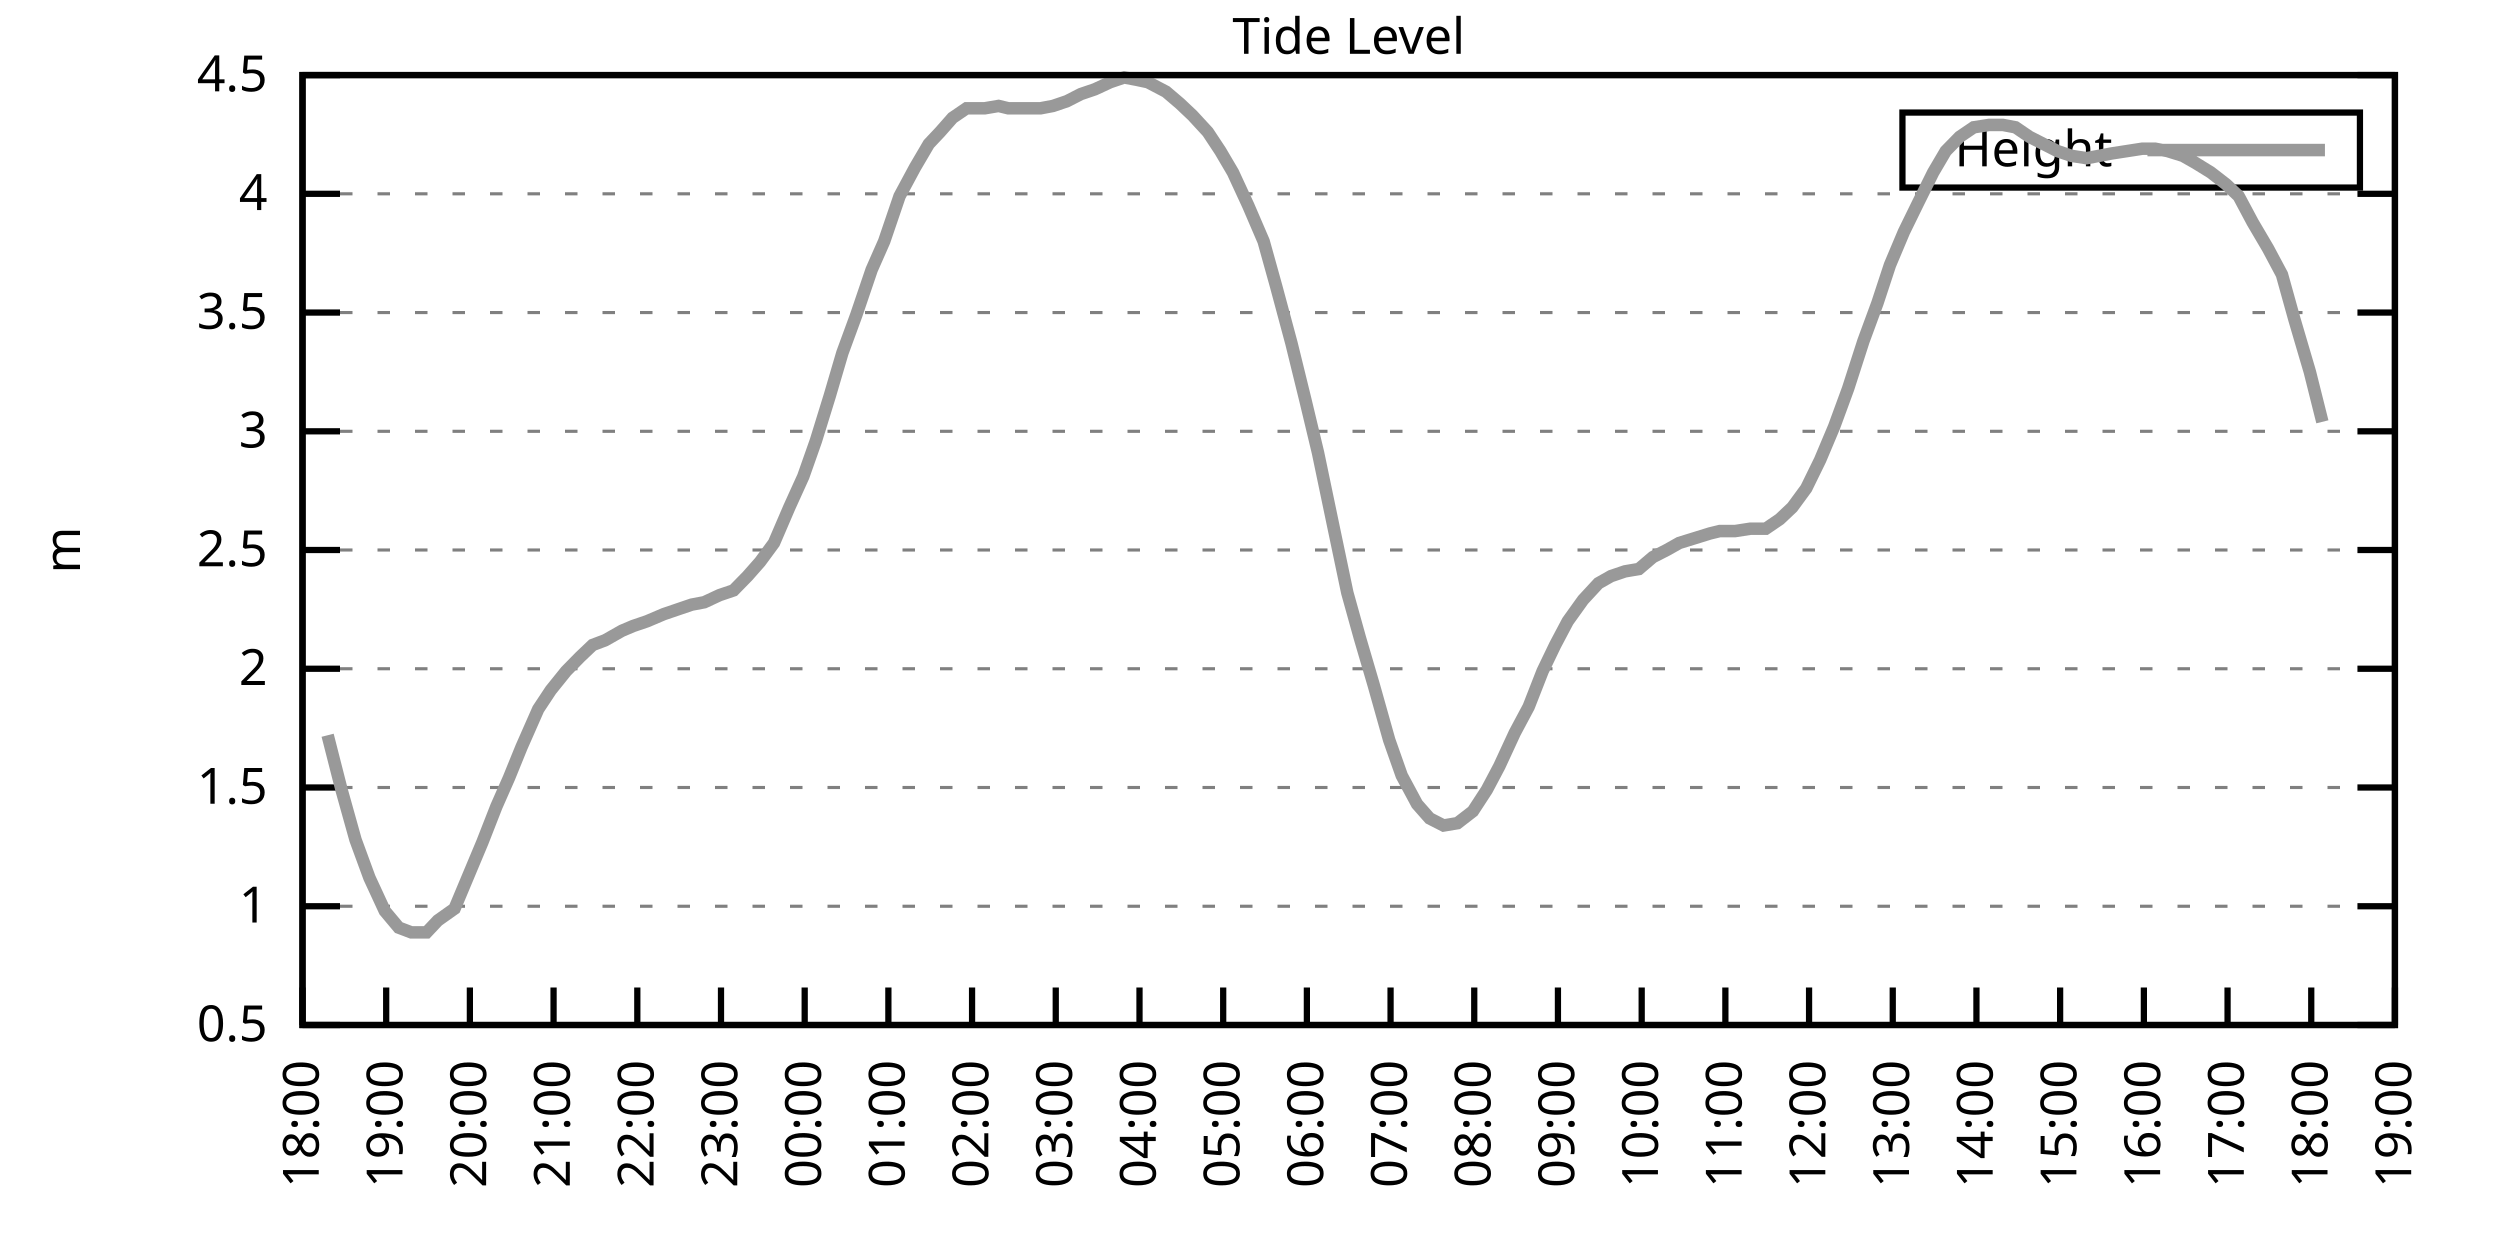
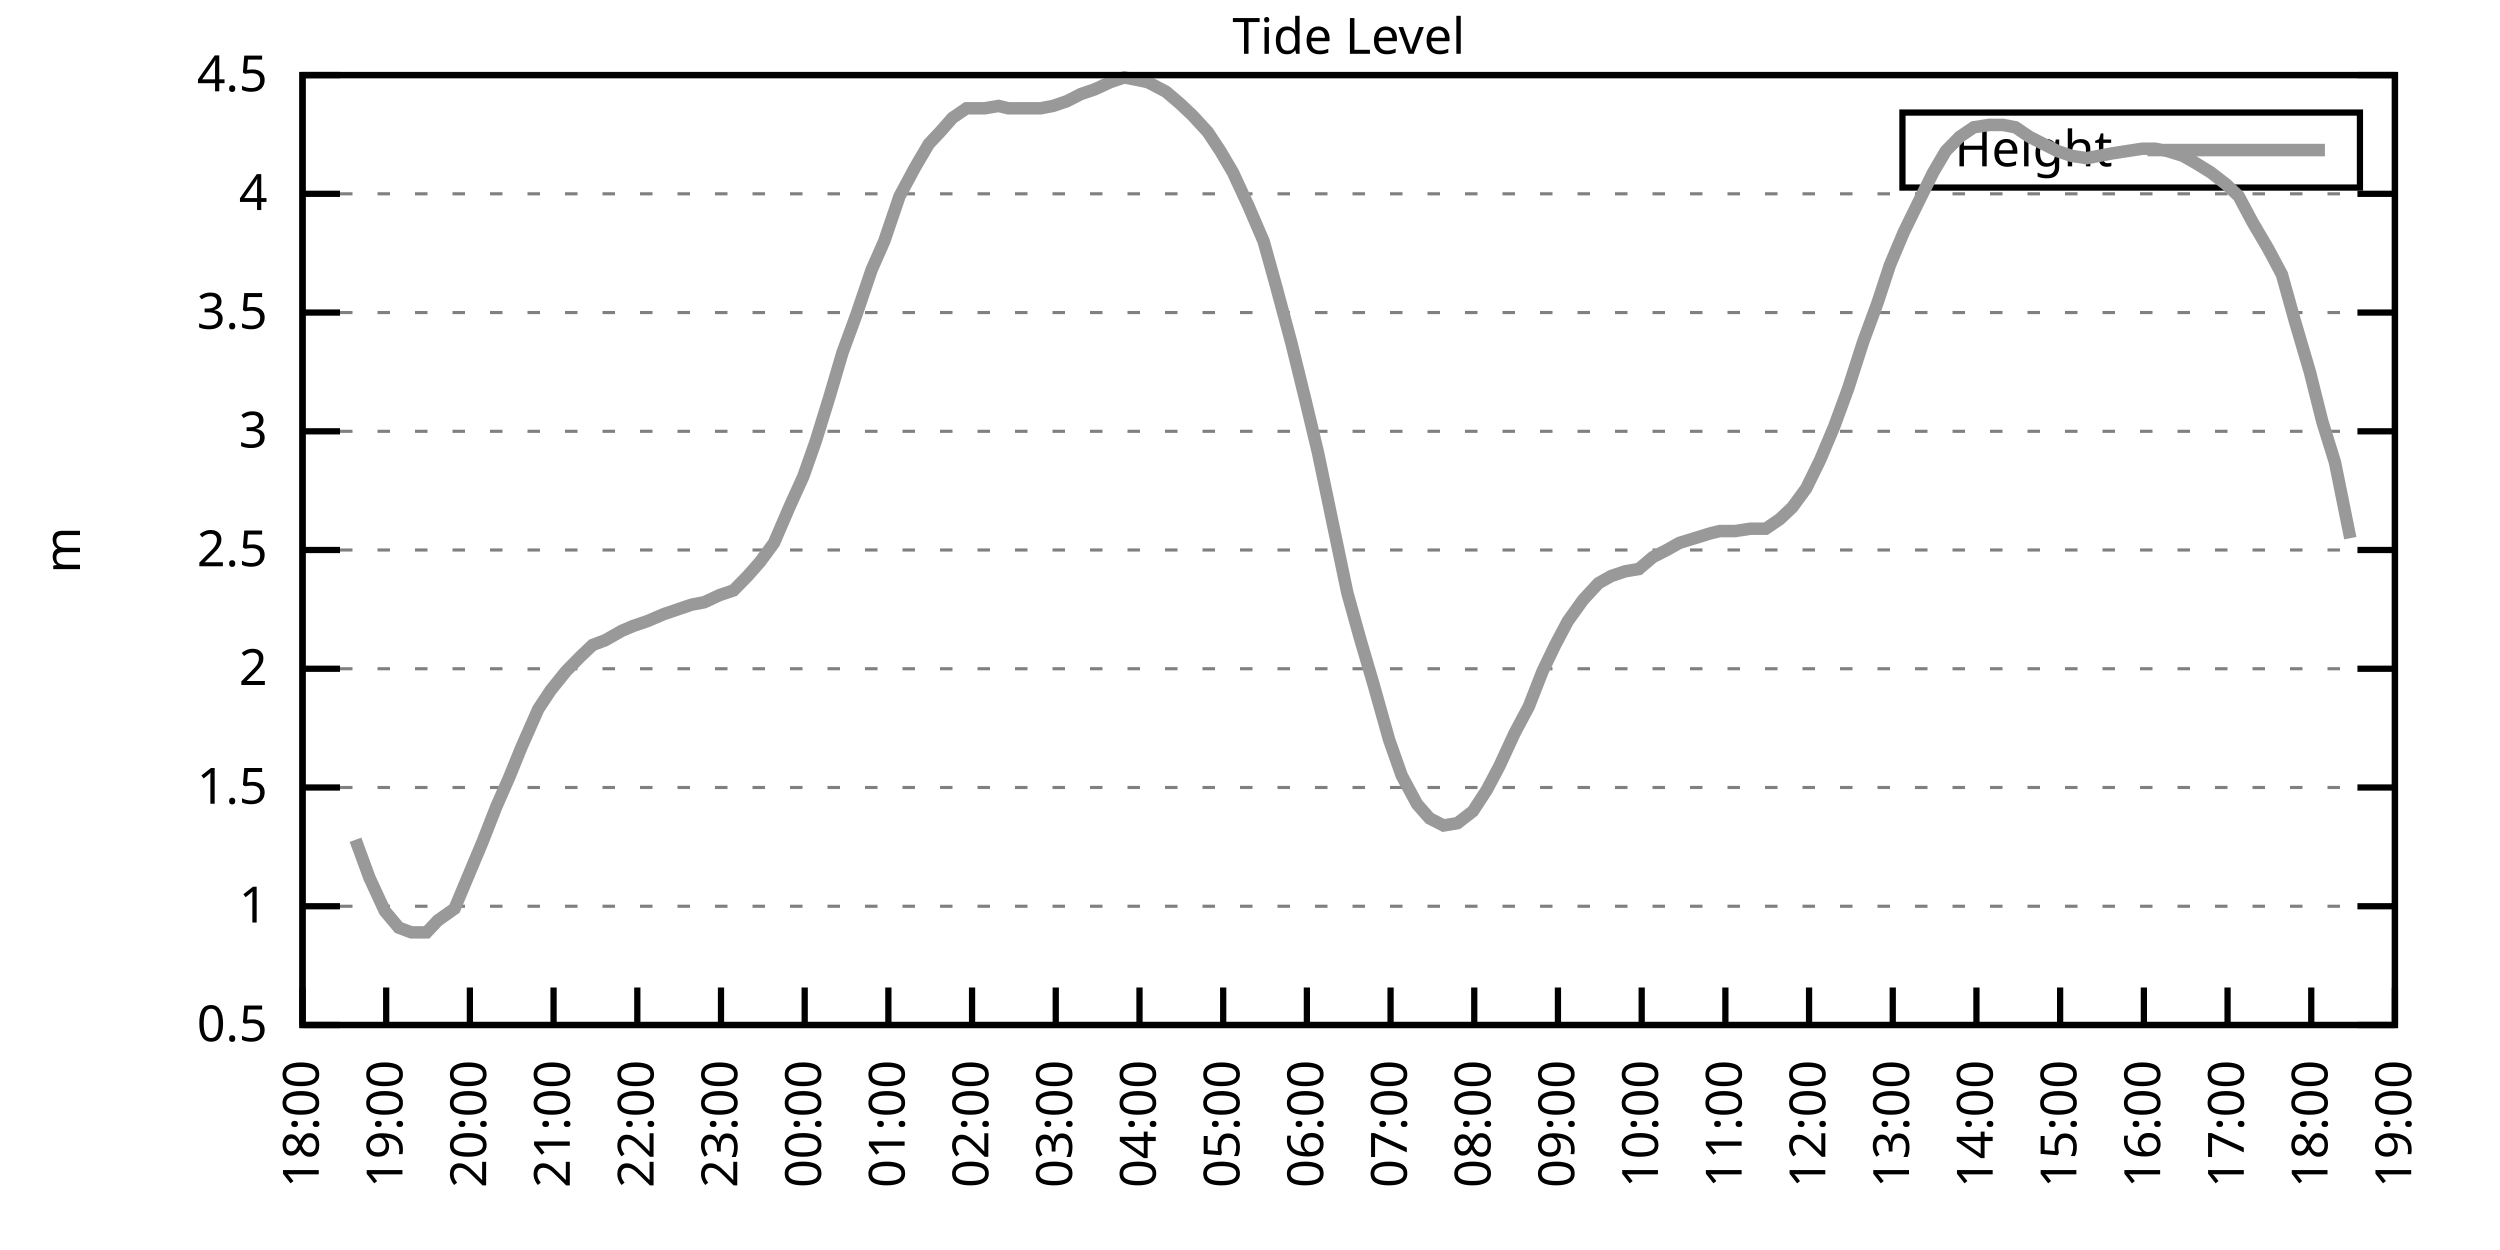
<svg xmlns="http://www.w3.org/2000/svg" xmlns:xlink="http://www.w3.org/1999/xlink" width="400" height="200" viewBox="0 0 400 200">
  <g id="gnuplot_canvas">
    <rect x="0" y="0" width="400" height="200" fill="none" />
    <defs>
      <circle id="gpDot" r="0.5" stroke-width="0.5" stroke="currentColor" />
      <path id="gpPt0" stroke-width="0.333" stroke="currentColor" d="M-1,0 h2 M0,-1 v2" />
      <path id="gpPt1" stroke-width="0.333" stroke="currentColor" d="M-1,-1 L1,1 M1,-1 L-1,1" />
      <path id="gpPt2" stroke-width="0.333" stroke="currentColor" d="M-1,0 L1,0 M0,-1 L0,1 M-1,-1 L1,1 M-1,1 L1,-1" />
      <rect id="gpPt3" stroke-width="0.333" stroke="currentColor" x="-1" y="-1" width="2" height="2" />
      <rect id="gpPt4" stroke-width="0.333" stroke="currentColor" fill="currentColor" x="-1" y="-1" width="2" height="2" />
      <circle id="gpPt5" stroke-width="0.333" stroke="currentColor" cx="0" cy="0" r="1" />
      <use xlink:href="#gpPt5" id="gpPt6" fill="currentColor" stroke="none" />
      <path id="gpPt7" stroke-width="0.333" stroke="currentColor" d="M0,-1.33 L-1.33,0.67 L1.33,0.67 z" />
      <use xlink:href="#gpPt7" id="gpPt8" fill="currentColor" stroke="none" />
      <use xlink:href="#gpPt7" id="gpPt9" stroke="currentColor" transform="rotate(180)" />
      <use xlink:href="#gpPt9" id="gpPt10" fill="currentColor" stroke="none" />
      <use xlink:href="#gpPt3" id="gpPt11" stroke="currentColor" transform="rotate(45)" />
      <use xlink:href="#gpPt11" id="gpPt12" fill="currentColor" stroke="none" />
      <path id="gpPt13" stroke-width="0.333" stroke="currentColor" d="M0,1.330 L1.265,0.411 L0.782,-1.067 L-0.782,-1.076 L-1.265,0.411 z" />
      <use xlink:href="#gpPt13" id="gpPt14" fill="currentColor" stroke="none" />
      <filter id="textbox" filterUnits="objectBoundingBox" x="0" y="0" height="1" width="1">
        <feFlood flood-color="white" flood-opacity="1" result="bgnd" />
        <feComposite in="SourceGraphic" in2="bgnd" operator="atop" />
      </filter>
      <filter id="greybox" filterUnits="objectBoundingBox" x="0" y="0" height="1" width="1">
        <feFlood flood-color="lightgrey" flood-opacity="1" result="grey" />
        <feComposite in="SourceGraphic" in2="grey" operator="atop" />
      </filter>
    </defs>
    <g fill="none" color="white" stroke="currentColor" stroke-width="1.00" stroke-linecap="butt" stroke-linejoin="miter">
</g>
    <g fill="none" color="black" stroke="currentColor" stroke-width="1.00" stroke-linecap="butt" stroke-linejoin="miter">
      <g stroke="none" shape-rendering="crispEdges">
        <polygon fill="rgb(255, 255, 255)" points="48.40,164.00 383.18,164.00 383.18,12.02 48.40,12.02 " />
      </g>
    </g>
    <g fill="none" color="black" stroke="currentColor" stroke-width="1.00" stroke-linecap="butt" stroke-linejoin="miter">
</g>
    <g fill="none" color="black" stroke="black" stroke-width="0.50" stroke-linecap="butt" stroke-linejoin="miter">
</g>
    <g fill="none" color="gray" stroke="currentColor" stroke-width="0.50" stroke-linecap="butt" stroke-linejoin="miter">
      <path stroke="gray" stroke-dasharray="2,4" class="gridline" d="M48.40,164.00 L383.19,164.00  " />
    </g>
    <g fill="none" color="gray" stroke="gray" stroke-width="1.00" stroke-linecap="butt" stroke-linejoin="miter">
</g>
    <g fill="none" color="black" stroke="currentColor" stroke-width="1.00" stroke-linecap="butt" stroke-linejoin="miter">
      <path stroke="black" d="M48.40,164.00 L54.40,164.00 M383.19,164.00 L377.19,164.00  " />
      <g transform="translate(42.80,166.60)" stroke="none" fill="black" font-family="Sans" font-size="8.00" text-anchor="end">
        <text>
          <tspan font-family="Sans"> 0.5</tspan>
        </text>
      </g>
    </g>
    <g fill="none" color="black" stroke="currentColor" stroke-width="1.00" stroke-linecap="butt" stroke-linejoin="miter">
</g>
    <g fill="none" color="black" stroke="black" stroke-width="0.50" stroke-linecap="butt" stroke-linejoin="miter">
</g>
    <g fill="none" color="gray" stroke="currentColor" stroke-width="0.50" stroke-linecap="butt" stroke-linejoin="miter">
      <path stroke="gray" stroke-dasharray="2,4" class="gridline" d="M48.40,145.00 L383.19,145.00  " />
    </g>
    <g fill="none" color="gray" stroke="gray" stroke-width="1.00" stroke-linecap="butt" stroke-linejoin="miter">
</g>
    <g fill="none" color="black" stroke="currentColor" stroke-width="1.00" stroke-linecap="butt" stroke-linejoin="miter">
      <path stroke="black" d="M48.40,145.00 L54.40,145.00 M383.19,145.00 L377.19,145.00  " />
      <g transform="translate(42.80,147.60)" stroke="none" fill="black" font-family="Sans" font-size="8.00" text-anchor="end">
        <text>
          <tspan font-family="Sans"> 1</tspan>
        </text>
      </g>
    </g>
    <g fill="none" color="black" stroke="currentColor" stroke-width="1.00" stroke-linecap="butt" stroke-linejoin="miter">
</g>
    <g fill="none" color="black" stroke="black" stroke-width="0.50" stroke-linecap="butt" stroke-linejoin="miter">
</g>
    <g fill="none" color="gray" stroke="currentColor" stroke-width="0.50" stroke-linecap="butt" stroke-linejoin="miter">
      <path stroke="gray" stroke-dasharray="2,4" class="gridline" d="M48.40,126.00 L383.19,126.00  " />
    </g>
    <g fill="none" color="gray" stroke="gray" stroke-width="1.00" stroke-linecap="butt" stroke-linejoin="miter">
</g>
    <g fill="none" color="black" stroke="currentColor" stroke-width="1.00" stroke-linecap="butt" stroke-linejoin="miter">
      <path stroke="black" d="M48.40,126.00 L54.40,126.00 M383.19,126.00 L377.19,126.00  " />
      <g transform="translate(42.80,128.60)" stroke="none" fill="black" font-family="Sans" font-size="8.00" text-anchor="end">
        <text>
          <tspan font-family="Sans"> 1.5</tspan>
        </text>
      </g>
    </g>
    <g fill="none" color="black" stroke="currentColor" stroke-width="1.00" stroke-linecap="butt" stroke-linejoin="miter">
</g>
    <g fill="none" color="black" stroke="black" stroke-width="0.50" stroke-linecap="butt" stroke-linejoin="miter">
</g>
    <g fill="none" color="gray" stroke="currentColor" stroke-width="0.50" stroke-linecap="butt" stroke-linejoin="miter">
      <path stroke="gray" stroke-dasharray="2,4" class="gridline" d="M48.40,107.00 L383.19,107.00  " />
    </g>
    <g fill="none" color="gray" stroke="gray" stroke-width="1.00" stroke-linecap="butt" stroke-linejoin="miter">
</g>
    <g fill="none" color="black" stroke="currentColor" stroke-width="1.00" stroke-linecap="butt" stroke-linejoin="miter">
      <path stroke="black" d="M48.40,107.00 L54.40,107.00 M383.19,107.00 L377.19,107.00  " />
      <g transform="translate(42.80,109.60)" stroke="none" fill="black" font-family="Sans" font-size="8.00" text-anchor="end">
        <text>
          <tspan font-family="Sans"> 2</tspan>
        </text>
      </g>
    </g>
    <g fill="none" color="black" stroke="currentColor" stroke-width="1.00" stroke-linecap="butt" stroke-linejoin="miter">
</g>
    <g fill="none" color="black" stroke="black" stroke-width="0.50" stroke-linecap="butt" stroke-linejoin="miter">
</g>
    <g fill="none" color="gray" stroke="currentColor" stroke-width="0.50" stroke-linecap="butt" stroke-linejoin="miter">
      <path stroke="gray" stroke-dasharray="2,4" class="gridline" d="M48.40,88.00 L383.19,88.00  " />
    </g>
    <g fill="none" color="gray" stroke="gray" stroke-width="1.00" stroke-linecap="butt" stroke-linejoin="miter">
</g>
    <g fill="none" color="black" stroke="currentColor" stroke-width="1.00" stroke-linecap="butt" stroke-linejoin="miter">
      <path stroke="black" d="M48.40,88.00 L54.40,88.00 M383.19,88.00 L377.19,88.00  " />
      <g transform="translate(42.80,90.60)" stroke="none" fill="black" font-family="Sans" font-size="8.00" text-anchor="end">
        <text>
          <tspan font-family="Sans"> 2.5</tspan>
        </text>
      </g>
    </g>
    <g fill="none" color="black" stroke="currentColor" stroke-width="1.00" stroke-linecap="butt" stroke-linejoin="miter">
</g>
    <g fill="none" color="black" stroke="black" stroke-width="0.50" stroke-linecap="butt" stroke-linejoin="miter">
</g>
    <g fill="none" color="gray" stroke="currentColor" stroke-width="0.50" stroke-linecap="butt" stroke-linejoin="miter">
      <path stroke="gray" stroke-dasharray="2,4" class="gridline" d="M48.40,69.01 L383.19,69.01  " />
    </g>
    <g fill="none" color="gray" stroke="gray" stroke-width="1.00" stroke-linecap="butt" stroke-linejoin="miter">
</g>
    <g fill="none" color="black" stroke="currentColor" stroke-width="1.00" stroke-linecap="butt" stroke-linejoin="miter">
      <path stroke="black" d="M48.40,69.01 L54.40,69.01 M383.19,69.01 L377.19,69.01  " />
      <g transform="translate(42.80,71.61)" stroke="none" fill="black" font-family="Sans" font-size="8.00" text-anchor="end">
        <text>
          <tspan font-family="Sans"> 3</tspan>
        </text>
      </g>
    </g>
    <g fill="none" color="black" stroke="currentColor" stroke-width="1.00" stroke-linecap="butt" stroke-linejoin="miter">
</g>
    <g fill="none" color="black" stroke="black" stroke-width="0.50" stroke-linecap="butt" stroke-linejoin="miter">
</g>
    <g fill="none" color="gray" stroke="currentColor" stroke-width="0.50" stroke-linecap="butt" stroke-linejoin="miter">
      <path stroke="gray" stroke-dasharray="2,4" class="gridline" d="M48.40,50.01 L383.19,50.01  " />
    </g>
    <g fill="none" color="gray" stroke="gray" stroke-width="1.00" stroke-linecap="butt" stroke-linejoin="miter">
</g>
    <g fill="none" color="black" stroke="currentColor" stroke-width="1.00" stroke-linecap="butt" stroke-linejoin="miter">
      <path stroke="black" d="M48.40,50.01 L54.40,50.01 M383.19,50.01 L377.19,50.01  " />
      <g transform="translate(42.80,52.61)" stroke="none" fill="black" font-family="Sans" font-size="8.00" text-anchor="end">
        <text>
          <tspan font-family="Sans"> 3.5</tspan>
        </text>
      </g>
    </g>
    <g fill="none" color="black" stroke="currentColor" stroke-width="1.00" stroke-linecap="butt" stroke-linejoin="miter">
</g>
    <g fill="none" color="black" stroke="black" stroke-width="0.50" stroke-linecap="butt" stroke-linejoin="miter">
</g>
    <g fill="none" color="gray" stroke="currentColor" stroke-width="0.50" stroke-linecap="butt" stroke-linejoin="miter">
      <path stroke="gray" stroke-dasharray="2,4" class="gridline" d="M48.40,31.01 L383.19,31.01  " />
    </g>
    <g fill="none" color="gray" stroke="gray" stroke-width="1.00" stroke-linecap="butt" stroke-linejoin="miter">
</g>
    <g fill="none" color="black" stroke="currentColor" stroke-width="1.00" stroke-linecap="butt" stroke-linejoin="miter">
      <path stroke="black" d="M48.40,31.01 L54.40,31.01 M383.19,31.01 L377.19,31.01  " />
      <g transform="translate(42.80,33.61)" stroke="none" fill="black" font-family="Sans" font-size="8.00" text-anchor="end">
        <text>
          <tspan font-family="Sans"> 4</tspan>
        </text>
      </g>
    </g>
    <g fill="none" color="black" stroke="currentColor" stroke-width="1.00" stroke-linecap="butt" stroke-linejoin="miter">
</g>
    <g fill="none" color="black" stroke="black" stroke-width="0.50" stroke-linecap="butt" stroke-linejoin="miter">
</g>
    <g fill="none" color="gray" stroke="currentColor" stroke-width="0.50" stroke-linecap="butt" stroke-linejoin="miter">
      <path stroke="gray" stroke-dasharray="2,4" class="gridline" d="M48.40,12.01 L383.19,12.01  " />
    </g>
    <g fill="none" color="gray" stroke="gray" stroke-width="1.00" stroke-linecap="butt" stroke-linejoin="miter">
</g>
    <g fill="none" color="black" stroke="currentColor" stroke-width="1.00" stroke-linecap="butt" stroke-linejoin="miter">
      <path stroke="black" d="M48.40,12.01 L54.40,12.01 M383.19,12.01 L377.19,12.01  " />
      <g transform="translate(42.80,14.61)" stroke="none" fill="black" font-family="Sans" font-size="8.00" text-anchor="end">
        <text>
          <tspan font-family="Sans"> 4.5</tspan>
        </text>
      </g>
    </g>
    <g fill="none" color="black" stroke="currentColor" stroke-width="1.00" stroke-linecap="butt" stroke-linejoin="miter">
      <path stroke="black" d="M48.40,164.00 L48.40,158.00  " />
      <g transform="translate(51.00,169.60) rotate(270.00)" stroke="none" fill="black" font-family="Sans" font-size="8.00" text-anchor="end">
        <text>
          <tspan font-family="Sans">18:00</tspan>
        </text>
      </g>
    </g>
    <g fill="none" color="black" stroke="currentColor" stroke-width="1.00" stroke-linecap="butt" stroke-linejoin="miter">
      <path stroke="black" d="M61.79,164.00 L61.79,158.00  " />
      <g transform="translate(64.39,169.60) rotate(270.00)" stroke="none" fill="black" font-family="Sans" font-size="8.00" text-anchor="end">
        <text>
          <tspan font-family="Sans">19:00</tspan>
        </text>
      </g>
    </g>
    <g fill="none" color="black" stroke="currentColor" stroke-width="1.00" stroke-linecap="butt" stroke-linejoin="miter">
      <path stroke="black" d="M75.18,164.00 L75.18,158.00  " />
      <g transform="translate(77.78,169.60) rotate(270.00)" stroke="none" fill="black" font-family="Sans" font-size="8.00" text-anchor="end">
        <text>
          <tspan font-family="Sans">20:00</tspan>
        </text>
      </g>
    </g>
    <g fill="none" color="black" stroke="currentColor" stroke-width="1.00" stroke-linecap="butt" stroke-linejoin="miter">
      <path stroke="black" d="M88.57,164.00 L88.57,158.00  " />
      <g transform="translate(91.17,169.60) rotate(270.00)" stroke="none" fill="black" font-family="Sans" font-size="8.00" text-anchor="end">
        <text>
          <tspan font-family="Sans">21:00</tspan>
        </text>
      </g>
    </g>
    <g fill="none" color="black" stroke="currentColor" stroke-width="1.00" stroke-linecap="butt" stroke-linejoin="miter">
      <path stroke="black" d="M101.97,164.00 L101.97,158.00  " />
      <g transform="translate(104.57,169.60) rotate(270.00)" stroke="none" fill="black" font-family="Sans" font-size="8.00" text-anchor="end">
        <text>
          <tspan font-family="Sans">22:00</tspan>
        </text>
      </g>
    </g>
    <g fill="none" color="black" stroke="currentColor" stroke-width="1.00" stroke-linecap="butt" stroke-linejoin="miter">
      <path stroke="black" d="M115.36,164.00 L115.36,158.00  " />
      <g transform="translate(117.96,169.60) rotate(270.00)" stroke="none" fill="black" font-family="Sans" font-size="8.00" text-anchor="end">
        <text>
          <tspan font-family="Sans">23:00</tspan>
        </text>
      </g>
    </g>
    <g fill="none" color="black" stroke="currentColor" stroke-width="1.00" stroke-linecap="butt" stroke-linejoin="miter">
      <path stroke="black" d="M128.75,164.00 L128.75,158.00  " />
      <g transform="translate(131.35,169.60) rotate(270.00)" stroke="none" fill="black" font-family="Sans" font-size="8.00" text-anchor="end">
        <text>
          <tspan font-family="Sans">00:00</tspan>
        </text>
      </g>
    </g>
    <g fill="none" color="black" stroke="currentColor" stroke-width="1.00" stroke-linecap="butt" stroke-linejoin="miter">
      <path stroke="black" d="M142.14,164.00 L142.14,158.00  " />
      <g transform="translate(144.74,169.60) rotate(270.00)" stroke="none" fill="black" font-family="Sans" font-size="8.00" text-anchor="end">
        <text>
          <tspan font-family="Sans">01:00</tspan>
        </text>
      </g>
    </g>
    <g fill="none" color="black" stroke="currentColor" stroke-width="1.00" stroke-linecap="butt" stroke-linejoin="miter">
      <path stroke="black" d="M155.53,164.00 L155.53,158.00  " />
      <g transform="translate(158.13,169.60) rotate(270.00)" stroke="none" fill="black" font-family="Sans" font-size="8.00" text-anchor="end">
        <text>
          <tspan font-family="Sans">02:00</tspan>
        </text>
      </g>
    </g>
    <g fill="none" color="black" stroke="currentColor" stroke-width="1.00" stroke-linecap="butt" stroke-linejoin="miter">
      <path stroke="black" d="M168.92,164.00 L168.92,158.00  " />
      <g transform="translate(171.52,169.60) rotate(270.00)" stroke="none" fill="black" font-family="Sans" font-size="8.00" text-anchor="end">
        <text>
          <tspan font-family="Sans">03:00</tspan>
        </text>
      </g>
    </g>
    <g fill="none" color="black" stroke="currentColor" stroke-width="1.00" stroke-linecap="butt" stroke-linejoin="miter">
      <path stroke="black" d="M182.32,164.00 L182.32,158.00  " />
      <g transform="translate(184.92,169.60) rotate(270.00)" stroke="none" fill="black" font-family="Sans" font-size="8.00" text-anchor="end">
        <text>
          <tspan font-family="Sans">04:00</tspan>
        </text>
      </g>
    </g>
    <g fill="none" color="black" stroke="currentColor" stroke-width="1.00" stroke-linecap="butt" stroke-linejoin="miter">
      <path stroke="black" d="M195.71,164.00 L195.71,158.00  " />
      <g transform="translate(198.31,169.60) rotate(270.00)" stroke="none" fill="black" font-family="Sans" font-size="8.00" text-anchor="end">
        <text>
          <tspan font-family="Sans">05:00</tspan>
        </text>
      </g>
    </g>
    <g fill="none" color="black" stroke="currentColor" stroke-width="1.00" stroke-linecap="butt" stroke-linejoin="miter">
      <path stroke="black" d="M209.10,164.00 L209.10,158.00  " />
      <g transform="translate(211.70,169.60) rotate(270.00)" stroke="none" fill="black" font-family="Sans" font-size="8.00" text-anchor="end">
        <text>
          <tspan font-family="Sans">06:00</tspan>
        </text>
      </g>
    </g>
    <g fill="none" color="black" stroke="currentColor" stroke-width="1.00" stroke-linecap="butt" stroke-linejoin="miter">
      <path stroke="black" d="M222.49,164.00 L222.49,158.00  " />
      <g transform="translate(225.09,169.60) rotate(270.00)" stroke="none" fill="black" font-family="Sans" font-size="8.00" text-anchor="end">
        <text>
          <tspan font-family="Sans">07:00</tspan>
        </text>
      </g>
    </g>
    <g fill="none" color="black" stroke="currentColor" stroke-width="1.00" stroke-linecap="butt" stroke-linejoin="miter">
      <path stroke="black" d="M235.88,164.00 L235.88,158.00  " />
      <g transform="translate(238.48,169.60) rotate(270.00)" stroke="none" fill="black" font-family="Sans" font-size="8.00" text-anchor="end">
        <text>
          <tspan font-family="Sans">08:00</tspan>
        </text>
      </g>
    </g>
    <g fill="none" color="black" stroke="currentColor" stroke-width="1.00" stroke-linecap="butt" stroke-linejoin="miter">
      <path stroke="black" d="M249.27,164.00 L249.27,158.00  " />
      <g transform="translate(251.87,169.60) rotate(270.00)" stroke="none" fill="black" font-family="Sans" font-size="8.00" text-anchor="end">
        <text>
          <tspan font-family="Sans">09:00</tspan>
        </text>
      </g>
    </g>
    <g fill="none" color="black" stroke="currentColor" stroke-width="1.00" stroke-linecap="butt" stroke-linejoin="miter">
      <path stroke="black" d="M262.67,164.00 L262.67,158.00  " />
      <g transform="translate(265.27,169.60) rotate(270.00)" stroke="none" fill="black" font-family="Sans" font-size="8.00" text-anchor="end">
        <text>
          <tspan font-family="Sans">10:00</tspan>
        </text>
      </g>
    </g>
    <g fill="none" color="black" stroke="currentColor" stroke-width="1.00" stroke-linecap="butt" stroke-linejoin="miter">
      <path stroke="black" d="M276.06,164.00 L276.06,158.00  " />
      <g transform="translate(278.66,169.60) rotate(270.00)" stroke="none" fill="black" font-family="Sans" font-size="8.00" text-anchor="end">
        <text>
          <tspan font-family="Sans">11:00</tspan>
        </text>
      </g>
    </g>
    <g fill="none" color="black" stroke="currentColor" stroke-width="1.00" stroke-linecap="butt" stroke-linejoin="miter">
      <path stroke="black" d="M289.45,164.00 L289.45,158.00  " />
      <g transform="translate(292.05,169.60) rotate(270.00)" stroke="none" fill="black" font-family="Sans" font-size="8.00" text-anchor="end">
        <text>
          <tspan font-family="Sans">12:00</tspan>
        </text>
      </g>
    </g>
    <g fill="none" color="black" stroke="currentColor" stroke-width="1.00" stroke-linecap="butt" stroke-linejoin="miter">
      <path stroke="black" d="M302.84,164.00 L302.84,158.00  " />
      <g transform="translate(305.44,169.60) rotate(270.00)" stroke="none" fill="black" font-family="Sans" font-size="8.00" text-anchor="end">
        <text>
          <tspan font-family="Sans">13:00</tspan>
        </text>
      </g>
    </g>
    <g fill="none" color="black" stroke="currentColor" stroke-width="1.00" stroke-linecap="butt" stroke-linejoin="miter">
      <path stroke="black" d="M316.23,164.00 L316.23,158.00  " />
      <g transform="translate(318.83,169.60) rotate(270.00)" stroke="none" fill="black" font-family="Sans" font-size="8.00" text-anchor="end">
        <text>
          <tspan font-family="Sans">14:00</tspan>
        </text>
      </g>
    </g>
    <g fill="none" color="black" stroke="currentColor" stroke-width="1.00" stroke-linecap="butt" stroke-linejoin="miter">
      <path stroke="black" d="M329.62,164.00 L329.62,158.00  " />
      <g transform="translate(332.22,169.60) rotate(270.00)" stroke="none" fill="black" font-family="Sans" font-size="8.00" text-anchor="end">
        <text>
          <tspan font-family="Sans">15:00</tspan>
        </text>
      </g>
    </g>
    <g fill="none" color="black" stroke="currentColor" stroke-width="1.00" stroke-linecap="butt" stroke-linejoin="miter">
      <path stroke="black" d="M343.02,164.00 L343.02,158.00  " />
      <g transform="translate(345.62,169.60) rotate(270.00)" stroke="none" fill="black" font-family="Sans" font-size="8.00" text-anchor="end">
        <text>
          <tspan font-family="Sans">16:00</tspan>
        </text>
      </g>
    </g>
    <g fill="none" color="black" stroke="currentColor" stroke-width="1.00" stroke-linecap="butt" stroke-linejoin="miter">
      <path stroke="black" d="M356.41,164.00 L356.41,158.00  " />
      <g transform="translate(359.01,169.60) rotate(270.00)" stroke="none" fill="black" font-family="Sans" font-size="8.00" text-anchor="end">
        <text>
          <tspan font-family="Sans">17:00</tspan>
        </text>
      </g>
    </g>
    <g fill="none" color="black" stroke="currentColor" stroke-width="1.00" stroke-linecap="butt" stroke-linejoin="miter">
      <path stroke="black" d="M369.80,164.00 L369.80,158.00  " />
      <g transform="translate(372.40,169.60) rotate(270.00)" stroke="none" fill="black" font-family="Sans" font-size="8.00" text-anchor="end">
        <text>
          <tspan font-family="Sans">18:00</tspan>
        </text>
      </g>
    </g>
    <g fill="none" color="black" stroke="currentColor" stroke-width="1.00" stroke-linecap="butt" stroke-linejoin="miter">
      <path stroke="black" d="M383.19,164.00 L383.19,158.00  " />
      <g transform="translate(385.79,169.60) rotate(270.00)" stroke="none" fill="black" font-family="Sans" font-size="8.00" text-anchor="end">
        <text>
          <tspan font-family="Sans">19:00</tspan>
        </text>
      </g>
    </g>
    <g fill="none" color="black" stroke="currentColor" stroke-width="1.00" stroke-linecap="butt" stroke-linejoin="miter">
</g>
    <g fill="none" color="black" stroke="currentColor" stroke-width="1.00" stroke-linecap="butt" stroke-linejoin="miter">
      <path stroke="black" d="M48.40,12.01 L48.40,164.00 L383.19,164.00 L383.19,12.01 L48.40,12.01 Z  " />
    </g>
    <g fill="none" color="black" stroke="currentColor" stroke-width="1.00" stroke-linecap="butt" stroke-linejoin="miter">
</g>
    <g fill="none" color="black" stroke="currentColor" stroke-width="1.00" stroke-linecap="butt" stroke-linejoin="miter">
      <path stroke="black" d="M304.39,30.01 L304.39,18.01 L377.59,18.01 L377.59,30.01 L304.39,30.01 Z  " />
    </g>
    <g id="Tide_level_plot_1">
      <g fill="none" color="white" stroke="black" stroke-width="2.00" stroke-linecap="butt" stroke-linejoin="miter">
</g>
      <g fill="none" color="black" stroke="currentColor" stroke-width="2.00" stroke-linecap="butt" stroke-linejoin="miter">
        <g transform="translate(337.99,26.61)" stroke="none" fill="black" font-family="Sans" font-size="8.00" text-anchor="end">
          <text>
            <tspan font-family="Sans">Height</tspan>
          </text>
        </g>
      </g>
      <g fill="none" color="black" stroke="currentColor" stroke-width="2.00" stroke-linecap="butt" stroke-linejoin="miter">
-         <path stroke="rgb(153, 153, 153)" d="M343.59,24.01 L371.99,24.01 M52.42,117.64 L54.65,126.38 L56.88,134.36 L59.11,140.44 L61.57,145.76 L63.80,148.42   L65.81,149.18 L68.26,149.18 L70.05,147.28 L72.73,145.38 L74.96,140.06 L77.19,134.74 L79.42,129.04 L81.43,124.48   L83.44,119.54 L86.12,113.46 L88.13,110.42 L90.58,107.38 L92.82,105.10 L94.82,103.20 L96.83,102.44 L99.51,100.92   L101.30,100.16 L103.53,99.40 L106.21,98.26 L108.44,97.50 L110.67,96.74 L112.68,96.36 L115.13,95.22 L117.37,94.46   L119.60,92.18 L121.61,89.90 L123.84,86.87 L126.29,81.17 L128.53,76.23 L130.54,70.53 L132.77,63.31 L134.78,56.47   L137.01,50.39 L139.46,43.17 L141.47,38.61 L143.93,31.39 L146.38,26.83 L148.61,23.03 L150.40,21.13 L152.41,18.85   L154.64,17.33 L157.54,17.33 L159.77,16.95 L161.34,17.33 L163.79,17.33 L166.47,17.33 L168.48,16.95 L170.71,16.19   L172.94,15.05 L175.17,14.29 L177.63,13.15 L179.86,12.39 L181.87,12.77 L183.66,13.15 L186.56,14.67 L188.79,16.57   L190.80,18.47 L193.25,21.13 L195.26,24.17 L197.27,27.59 L199.73,32.91 L202.18,38.61 L204.19,45.83 L206.64,54.95   L208.88,64.07 L210.88,72.43 L213.34,84.21 L215.57,94.84 L217.58,102.06 L219.81,109.66 L222.27,118.40 L224.28,124.10   L226.73,128.66 L228.74,130.94 L230.97,132.08 L233.20,131.70 L235.66,129.80 L237.89,126.38 L239.90,122.58 L242.36,117.26   L244.59,113.08 L246.82,107.38 L248.83,103.20 L250.84,99.40 L253.29,95.98 L255.75,93.32 L257.76,92.18 L259.99,91.42   L262.22,91.04 L264.45,89.14 L266.68,88.00 L268.69,86.87 L271.15,86.11 L273.60,85.35 L275.16,84.97 L277.62,84.97   L280.07,84.59 L282.53,84.59 L284.76,83.07 L286.77,81.17 L289.00,78.13 L291.23,73.57 L293.47,68.25 L295.70,62.17   L298.15,54.57 L300.39,48.49 L302.39,42.41 L304.63,37.09 L306.86,32.53 L309.31,27.59 L311.32,24.17 L313.55,21.89   L315.79,20.37 L318.24,19.99 L320.47,19.99 L322.48,20.37 L324.71,21.89 L326.95,23.03 L329.18,24.17 L331.41,24.93   L333.86,25.31 L335.87,24.93 L337.88,24.55 L340.34,24.17 L342.79,23.79 L344.80,23.79 L346.81,24.17 L349.26,24.93   L351.27,26.07 L353.73,27.59 L356.18,29.49 L358.19,31.39 L360.42,35.57 L362.88,39.75 L365.11,43.93 L367.12,51.15   L369.58,59.51 L371.58,67.49  " />
+         <path stroke="rgb(153, 153, 153)" d="M343.59,24.01 L371.99,24.01 M56.88,134.36 L59.11,140.44 L61.57,145.76 L63.80,148.42 L65.81,149.18 L68.26,149.18   L70.05,147.28 L72.73,145.38 L74.96,140.06 L77.19,134.74 L79.42,129.04 L81.43,124.48 L83.44,119.54 L86.12,113.46   L88.13,110.42 L90.58,107.38 L92.82,105.10 L94.82,103.20 L96.83,102.44 L99.51,100.92 L101.30,100.16 L103.53,99.40   L106.21,98.26 L108.44,97.50 L110.67,96.74 L112.68,96.36 L115.13,95.22 L117.37,94.46 L119.60,92.18 L121.61,89.90   L123.84,86.87 L126.29,81.17 L128.53,76.23 L130.54,70.53 L132.77,63.31 L134.78,56.47 L137.01,50.39 L139.46,43.17   L141.47,38.61 L143.93,31.39 L146.38,26.83 L148.61,23.03 L150.40,21.13 L152.41,18.85 L154.64,17.33 L157.54,17.33   L159.77,16.95 L161.34,17.33 L163.79,17.33 L166.47,17.33 L168.48,16.95 L170.71,16.19 L172.94,15.05 L175.17,14.29   L177.63,13.15 L179.86,12.39 L181.87,12.77 L183.66,13.15 L186.56,14.67 L188.79,16.57 L190.80,18.47 L193.25,21.13   L195.26,24.17 L197.27,27.59 L199.73,32.91 L202.18,38.61 L204.19,45.83 L206.64,54.95 L208.88,64.07 L210.88,72.43   L213.34,84.21 L215.57,94.84 L217.58,102.06 L219.81,109.66 L222.27,118.40 L224.28,124.10 L226.73,128.66 L228.74,130.94   L230.97,132.08 L233.20,131.70 L235.66,129.80 L237.89,126.38 L239.90,122.58 L242.36,117.26 L244.59,113.08 L246.82,107.38   L248.83,103.20 L250.84,99.40 L253.29,95.98 L255.75,93.32 L257.76,92.18 L259.99,91.42 L262.22,91.04 L264.45,89.14   L266.68,88.00 L268.69,86.87 L271.15,86.11 L273.60,85.35 L275.16,84.97 L277.62,84.97 L280.07,84.59 L282.53,84.59   L284.76,83.07 L286.77,81.17 L289.00,78.13 L291.23,73.57 L293.47,68.25 L295.70,62.17 L298.15,54.57 L300.39,48.49   L302.39,42.41 L304.63,37.09 L306.86,32.53 L309.31,27.59 L311.32,24.17 L313.55,21.89 L315.79,20.37 L318.24,19.99   L320.47,19.99 L322.48,20.37 L324.71,21.89 L326.95,23.03 L329.18,24.17 L331.41,24.93 L333.86,25.31 L335.87,24.93   L337.88,24.55 L340.34,24.17 L342.79,23.79 L344.80,23.79 L346.81,24.17 L349.26,24.93 L351.27,26.07 L353.73,27.59   L356.18,29.49 L358.19,31.39 L360.42,35.57 L362.88,39.75 L365.11,43.93 L367.12,51.15 L369.58,59.51 L371.58,67.49   L373.59,73.95 L376.05,86.11  " />
      </g>
    </g>
    <g fill="none" color="black" stroke="currentColor" stroke-width="2.00" stroke-linecap="butt" stroke-linejoin="miter">
</g>
    <g fill="none" color="black" stroke="black" stroke-width="1.00" stroke-linecap="butt" stroke-linejoin="miter">
</g>
    <g fill="none" color="black" stroke="currentColor" stroke-width="1.00" stroke-linecap="butt" stroke-linejoin="miter">
      <path stroke="black" d="M48.40,12.01 L48.40,164.00 L383.19,164.00 L383.19,12.01 L48.40,12.01 Z  " />
      <g transform="translate(12.80,88.01) rotate(270.00)" stroke="none" fill="black" font-family="Sans" font-size="8.00" text-anchor="middle">
        <text>
          <tspan font-family="Sans">m</tspan>
        </text>
      </g>
    </g>
    <g fill="none" color="black" stroke="currentColor" stroke-width="1.00" stroke-linecap="butt" stroke-linejoin="miter">
</g>
    <g fill="none" color="black" stroke="currentColor" stroke-width="1.00" stroke-linecap="butt" stroke-linejoin="miter">
      <g transform="translate(215.79,8.61)" stroke="none" fill="black" font-family="Sans" font-size="8.00" text-anchor="middle">
        <text>
          <tspan font-family="Sans">Tide Level</tspan>
        </text>
      </g>
    </g>
    <g fill="none" color="black" stroke="currentColor" stroke-width="1.00" stroke-linecap="butt" stroke-linejoin="miter">
</g>
  </g>
</svg>
